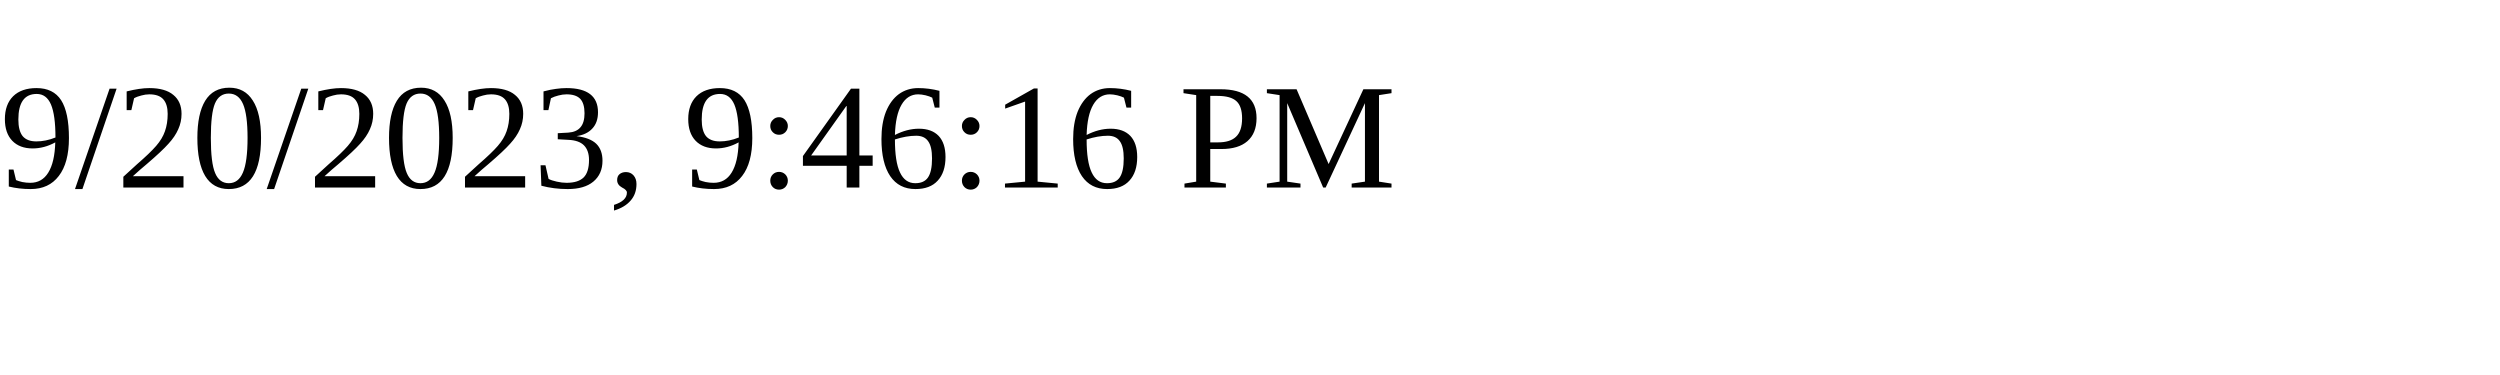
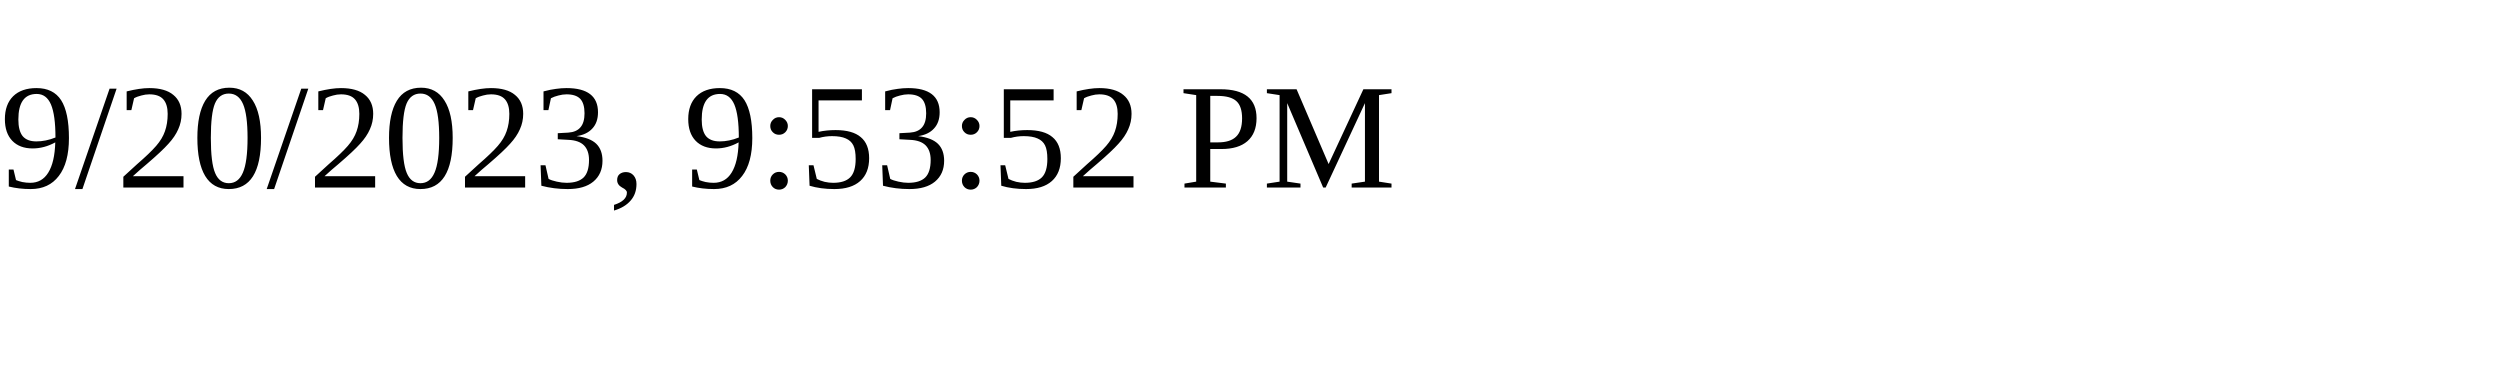
<svg xmlns="http://www.w3.org/2000/svg" height="30" width="200">
-   <text x="0" y="15">9/20/2023, 9:46:16 PM</text>
+   <text x="0" y="15">9/20/2023, 9:53:52 PM</text>
</svg>
